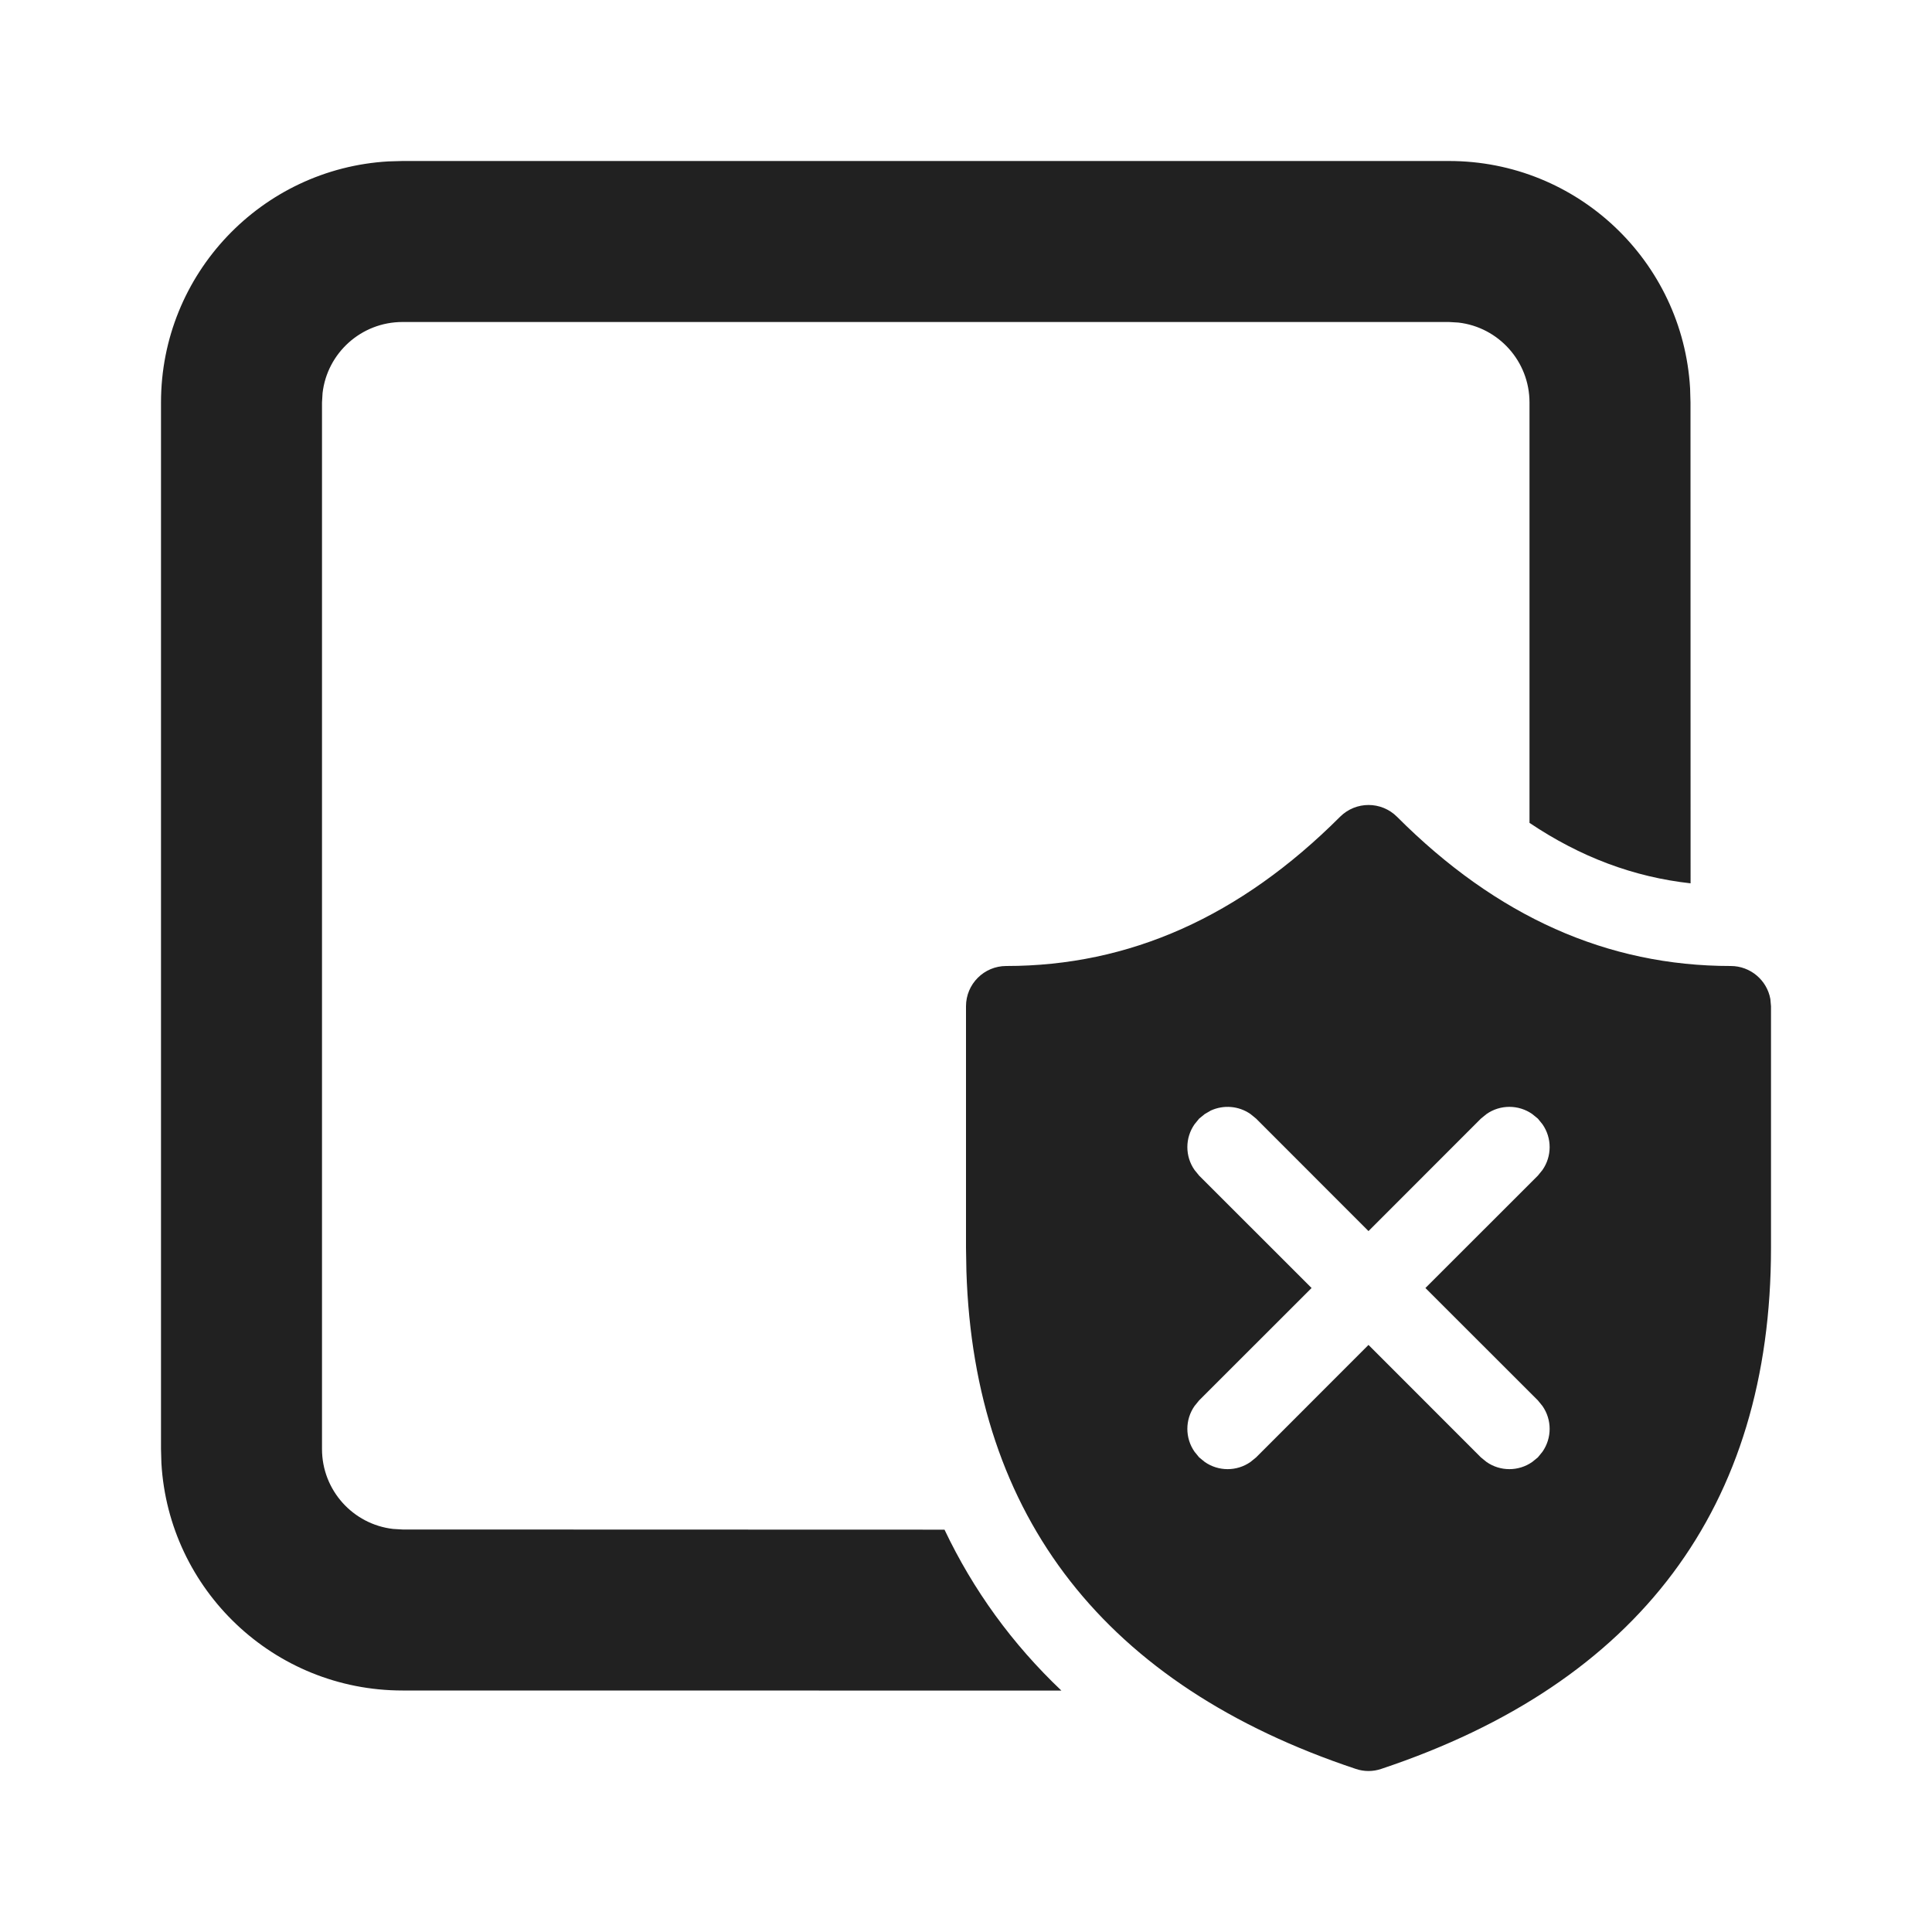
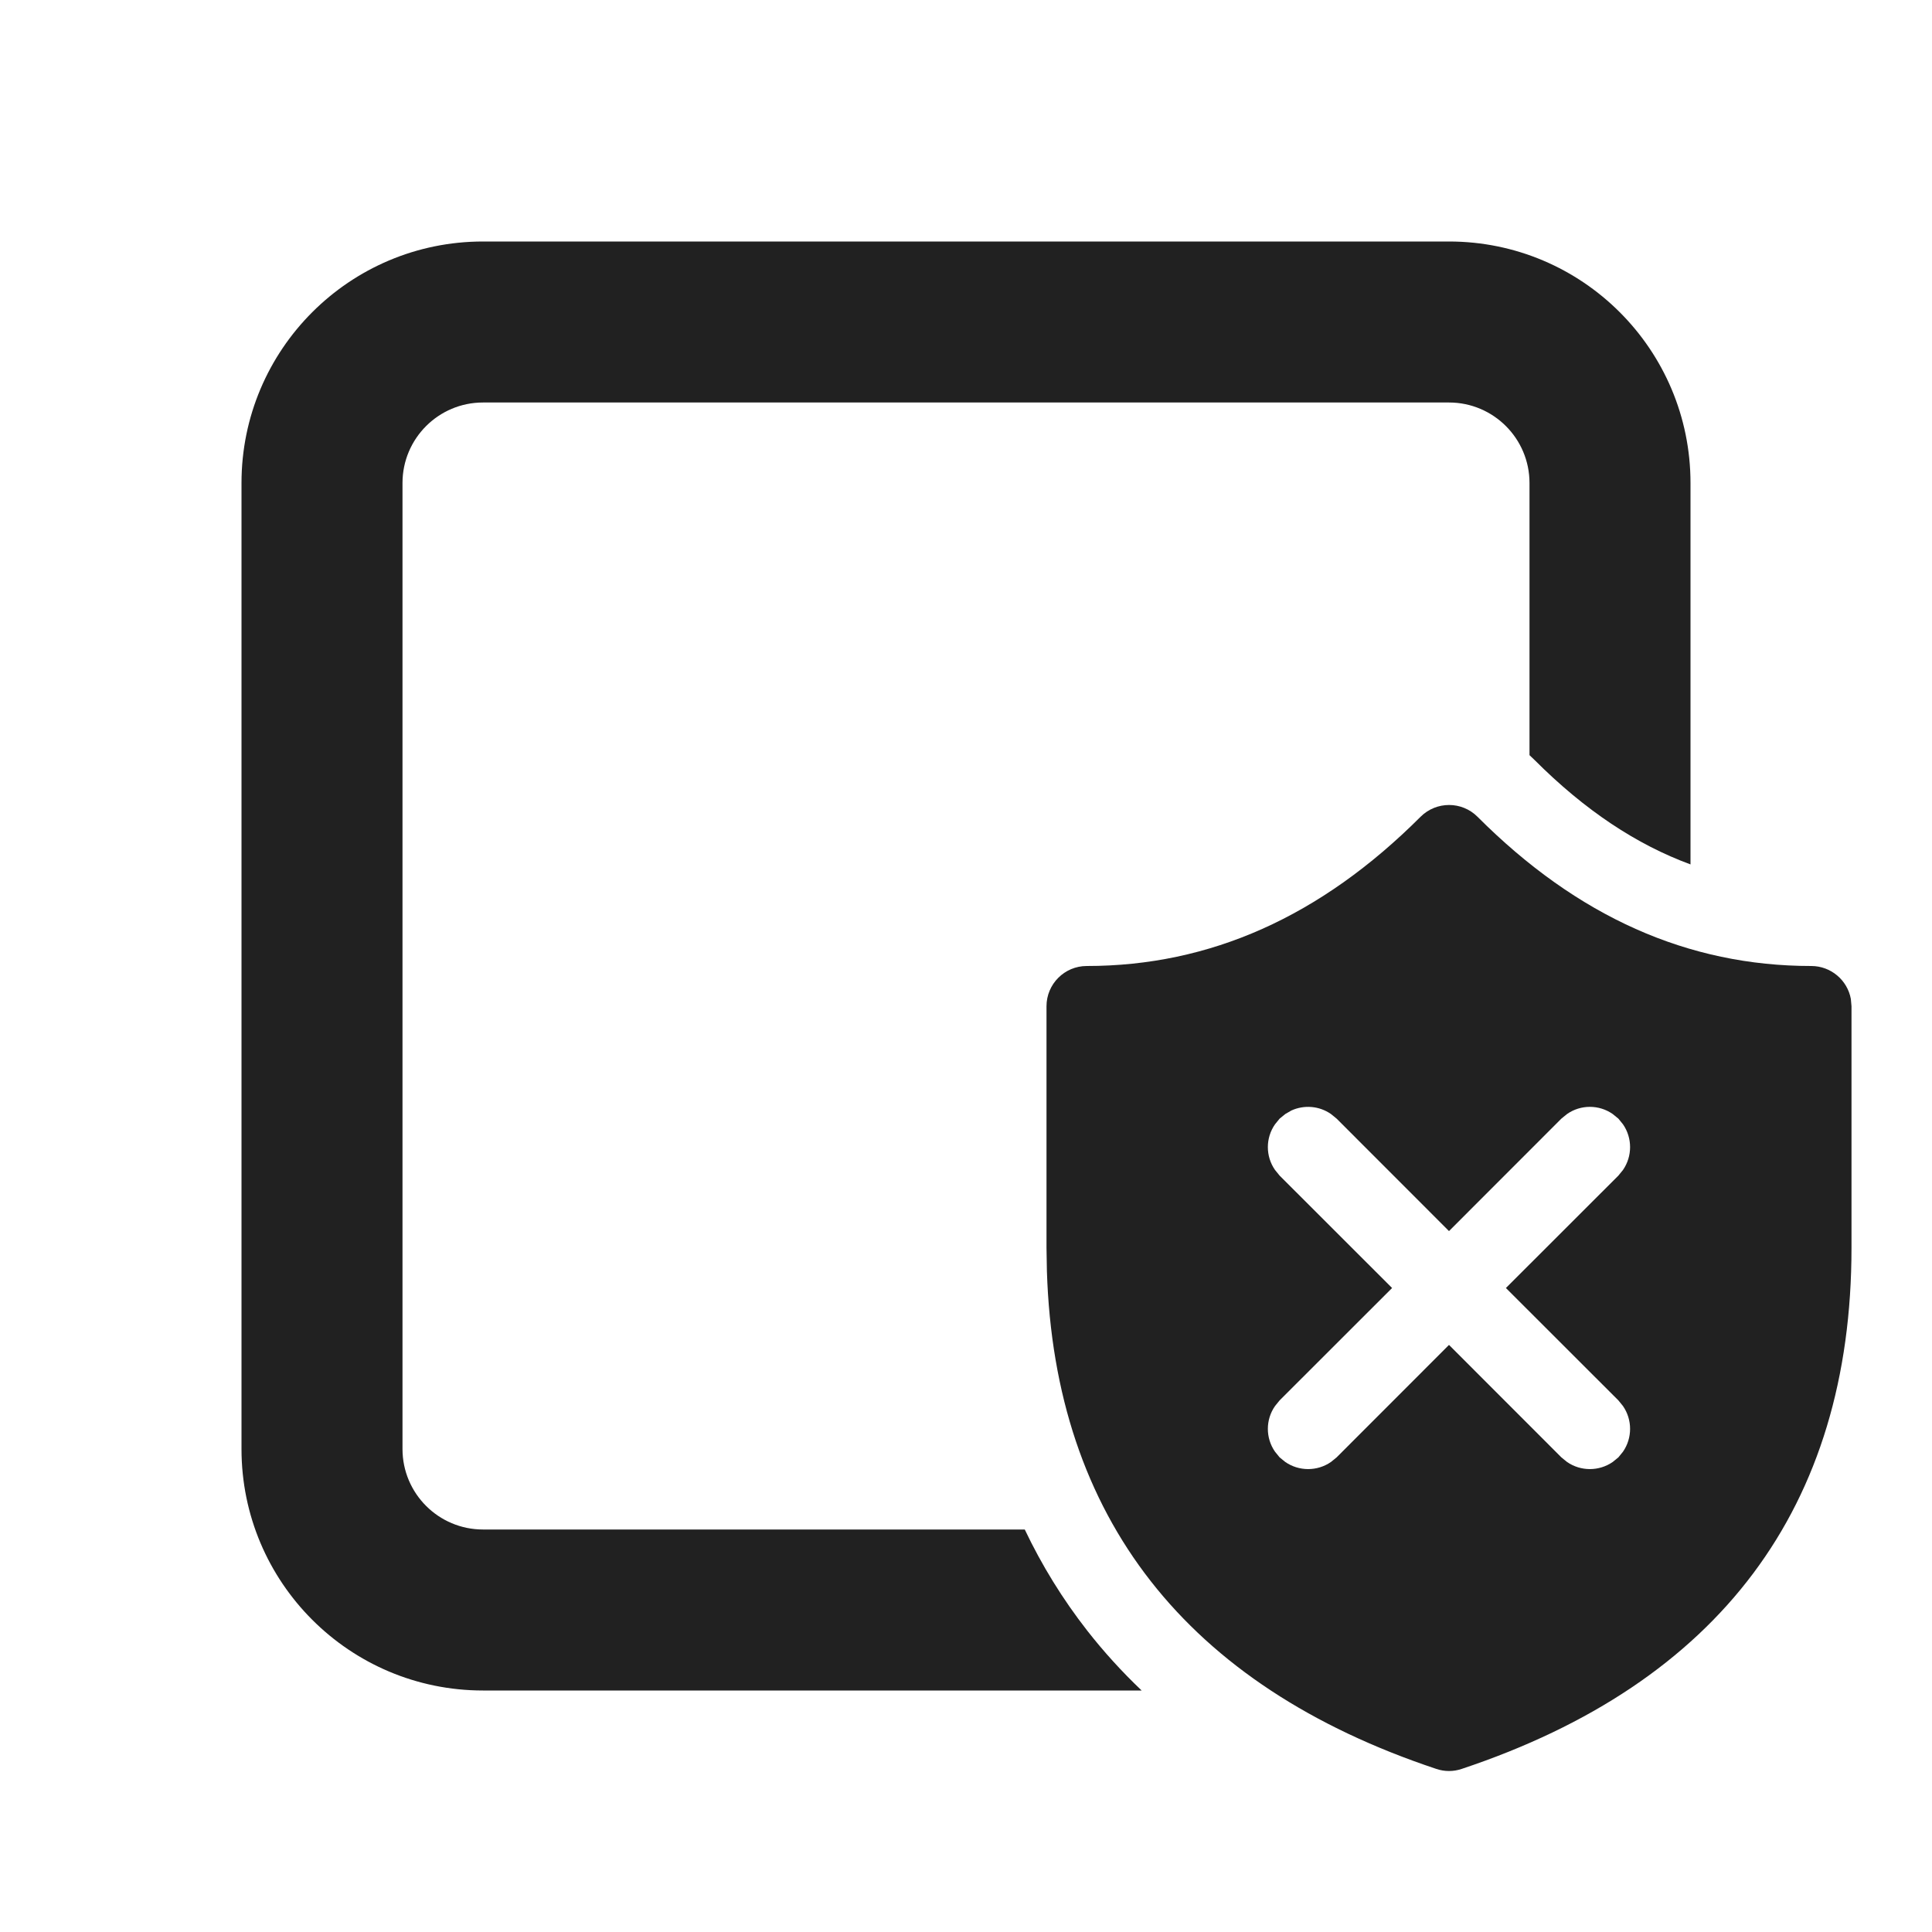
- <svg xmlns="http://www.w3.org/2000/svg" width="24px" height="24px" viewBox="0 0 24 24" version="1.1">
-   <g id="🔍-Product-Icons" stroke="none" stroke-width="1" fill="none" fill-rule="evenodd">
-     <g id="ic_fluent_tab_tracking_prevention_24_filled" fill="#212121" fill-rule="nonzero">
-       <path d="M17.355,10.147 C18.595,11.389 19.969,12 21.5,12 C21.745,12 21.95,12.177 21.992,12.41 L22,12.5 L22,15.501 C22,18.72 20.359,20.907 17.158,21.974 C17.055,22.009 16.945,22.009 16.842,21.974 C13.738,20.94 12.101,18.851 12.005,15.791 L12,15.501 L12,12.5 C12,12.224 12.224,12 12.5,12 C14.029,12 15.404,11.389 16.647,10.146 C16.843,9.951 17.159,9.951 17.355,10.147 Z M18,2 C19.598,2 20.904,3.249 20.995,4.824 L21,5 L21.001,10.973 C20.296,10.895 19.634,10.648 19,10.222 L19,5 C19,4.487 18.614,4.064 18.117,4.007 L18,4 L5,4 C4.487,4 4.064,4.386 4.007,4.883 L4,5 L4,18 C4,18.513 4.386,18.936 4.883,18.993 L5,19 L11.733,19.002 C12.09,19.754 12.575,20.422 13.185,21.001 L5,21 C3.402,21 2.096,19.751 2.005,18.176 L2,18 L2,5 C2,3.402 3.249,2.096 4.824,2.005 L5,2 L18,2 Z M14.966,13.839 L14.896,13.896 L14.839,13.966 C14.72,14.136 14.72,14.364 14.839,14.534 L14.896,14.604 L16.293,16 L14.896,17.396 L14.839,17.466 C14.72,17.636 14.72,17.864 14.839,18.034 L14.896,18.104 L14.966,18.161 C15.136,18.28 15.364,18.28 15.534,18.161 L15.604,18.104 L17,16.707 L18.396,18.104 L18.466,18.161 C18.636,18.28 18.864,18.28 19.034,18.161 L19.104,18.104 L19.161,18.034 C19.28,17.864 19.28,17.636 19.161,17.466 L19.104,17.396 L17.707,16 L19.104,14.604 L19.161,14.534 C19.28,14.364 19.28,14.136 19.161,13.966 L19.104,13.896 L19.034,13.839 C18.864,13.72 18.636,13.72 18.466,13.839 L18.396,13.896 L17,15.293 L15.604,13.896 L15.534,13.839 C15.388,13.737 15.2,13.723 15.042,13.795 L14.966,13.839 Z" id="🎨-Color" />
-     </g>
-   </g>
+ <svg xmlns="http://www.w3.org/2000/svg" width="24" height="24" viewBox="0 0 24 24" fill="none">
+   <path d="M3 6C3 4.343 4.343 3 6 3H18C19.657 3 21 4.343 21 6V10.738C20.331 10.492 19.689 10.068 19.062 9.44C19.042 9.42 19.021 9.4 19 9.381V6C19 5.448 18.552 5 18 5H6C5.448 5 5 5.448 5 6V18C5 18.552 5.448 19 6 19H12.73C12.942 19.446 13.201 19.866 13.508 20.259C13.714 20.522 13.939 20.769 14.182 21H6C4.343 21 3 19.657 3 18V6Z" fill="#212121" />
+   <path d="M22.5 12C20.969 12 19.595 11.389 18.355 10.147C18.16 9.951 17.843 9.951 17.647 10.146C16.404 11.389 15.029 12 13.5 12C13.224 12 13 12.224 13 12.5V15.501L13.005 15.791C13.101 18.851 14.738 20.94 17.842 21.974C17.945 22.009 18.055 22.009 18.158 21.974C21.359 20.907 23 18.72 23 15.501V12.5L22.992 12.41C22.95 12.177 22.745 12 22.5 12ZM15.896 13.896L15.966 13.839L16.042 13.795C16.2 13.723 16.388 13.737 16.534 13.839L16.604 13.896L18 15.293L19.396 13.896L19.466 13.839C19.636 13.72 19.864 13.72 20.034 13.839L20.104 13.896L20.161 13.966C20.279 14.136 20.279 14.364 20.161 14.534L20.104 14.604L18.707 16L20.104 17.396L20.161 17.466C20.279 17.636 20.279 17.864 20.161 18.034L20.104 18.104L20.034 18.161C19.864 18.279 19.636 18.279 19.466 18.161L19.396 18.104L18 16.707L16.604 18.104L16.534 18.161C16.364 18.279 16.136 18.279 15.966 18.161L15.896 18.104L15.839 18.034C15.72 17.864 15.72 17.636 15.839 17.466L15.896 17.396L17.293 16L15.896 14.604L15.839 14.534C15.72 14.364 15.72 14.136 15.839 13.966L15.896 13.896Z" fill="#212121" />
</svg>
